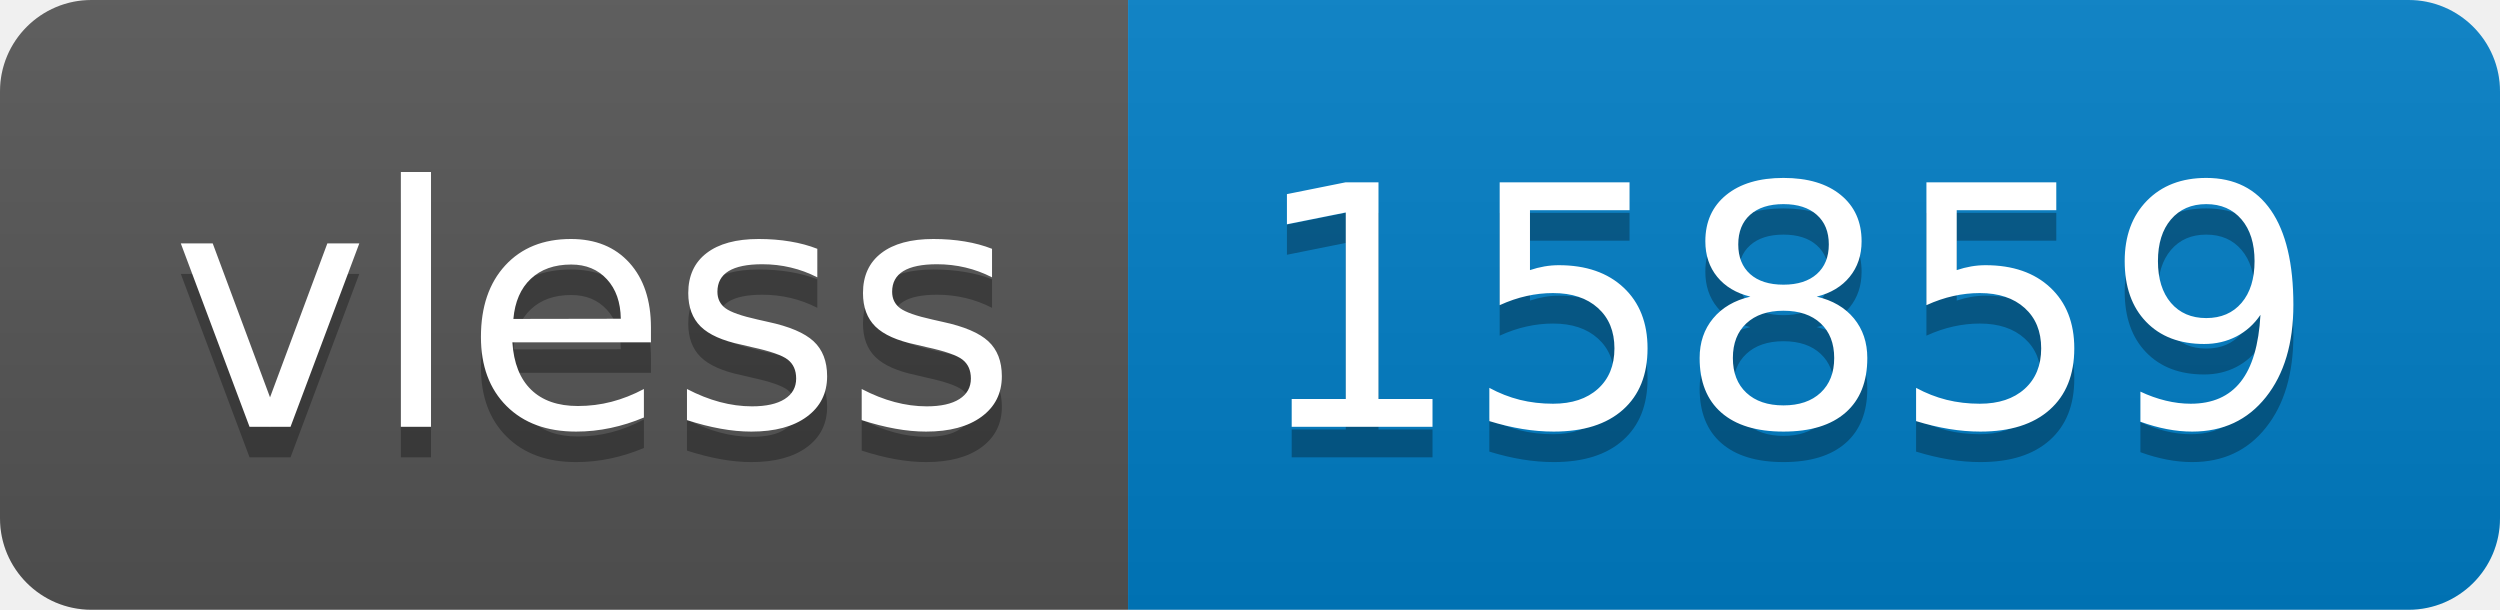
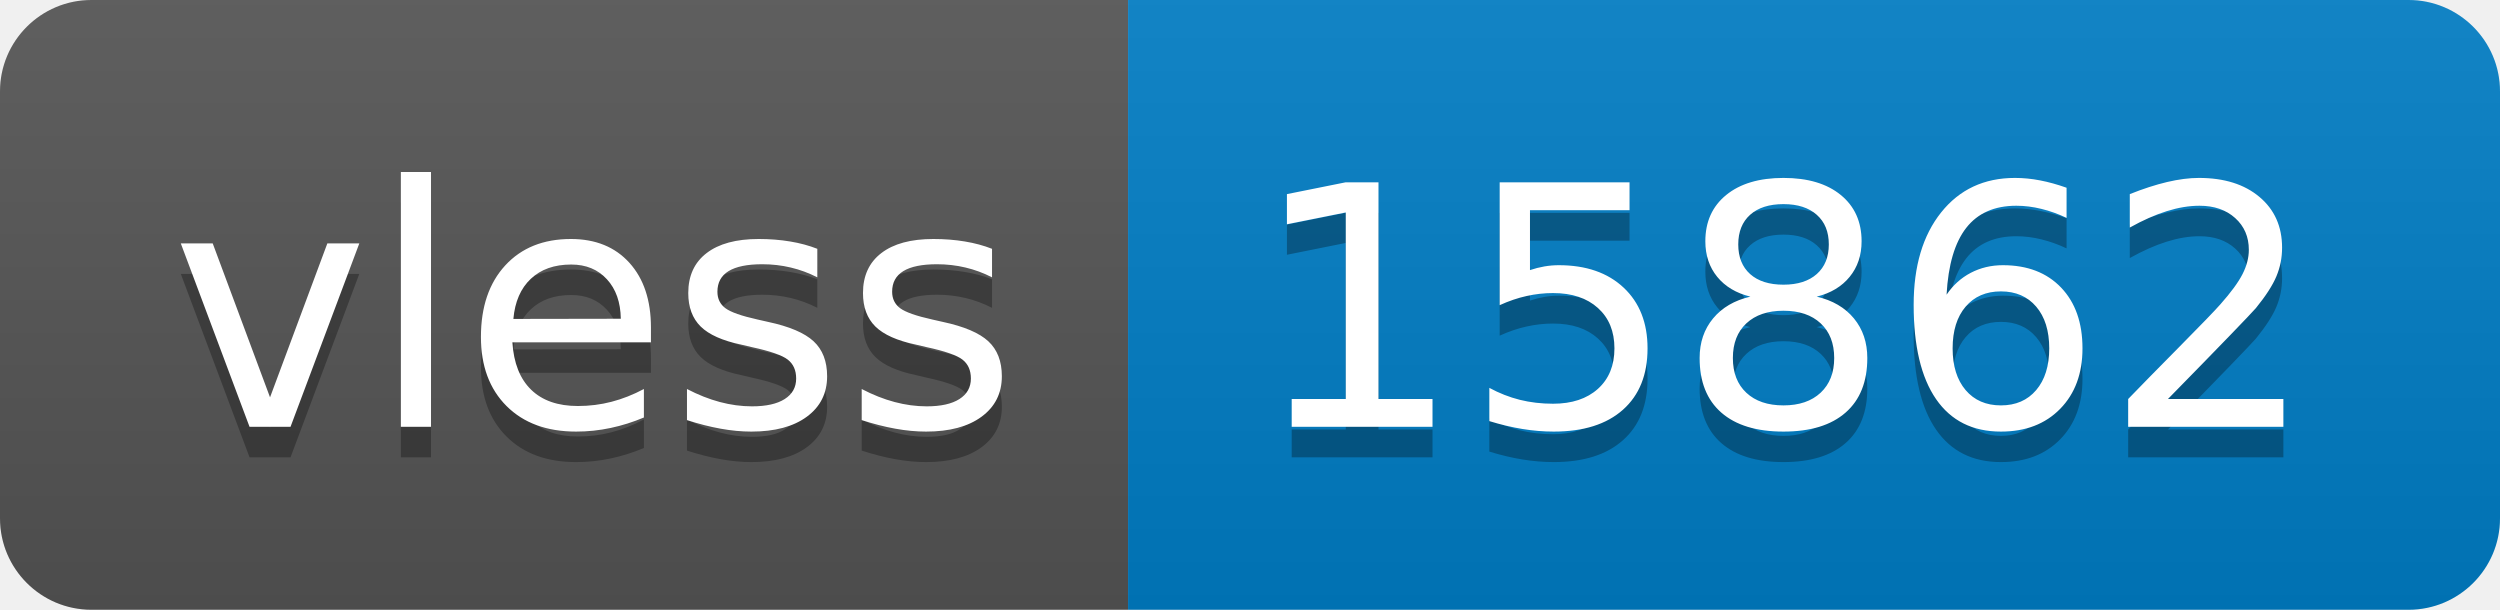
- <svg xmlns="http://www.w3.org/2000/svg" width="82" height="20" role="img" aria-label="vless: 15859">
+ <svg xmlns="http://www.w3.org/2000/svg" width="82" height="20" role="img" aria-label="vless: 15862">
  <linearGradient id="s" x2="0" y2="100%">
    <stop offset="0" stop-color="#bbb" stop-opacity=".1" />
    <stop offset="1" stop-opacity=".1" />
  </linearGradient>
  <clipPath id="r">
    <rect width="82" height="20" rx="3" fill="#fff" />
  </clipPath>
  <g clip-path="url(#r)">
    <rect width="37" height="20" fill="#555" />
    <rect x="37" width="45" height="20" fill="#007ec6" />
    <rect width="82" height="20" fill="url(#s)" />
  </g>
  <g fill="#fff" text-anchor="middle" font-family="Verdana,Geneva,DejaVu Sans,sans-serif" text-rendering="geometricPrecision" font-size="110">
    <text aria-hidden="true" x="195" y="150" fill="#010101" fill-opacity=".3" transform="scale(.1)" textLength="270">vless</text>
    <text x="195" y="140" transform="scale(.1)" fill="#fff" textLength="270">vless</text>
-     <text aria-hidden="true" x="585" y="150" fill="#010101" fill-opacity=".3" transform="scale(.1)" textLength="350">15859</text>
-     <text x="585" y="140" transform="scale(.1)" fill="#fff" textLength="350">15859</text>
+     <text aria-hidden="true" x="585" y="150" fill="#010101" fill-opacity=".3" transform="scale(.1)" textLength="350">15862</text>
+     <text x="585" y="140" transform="scale(.1)" fill="#fff" textLength="350">15862</text>
  </g>
</svg>
